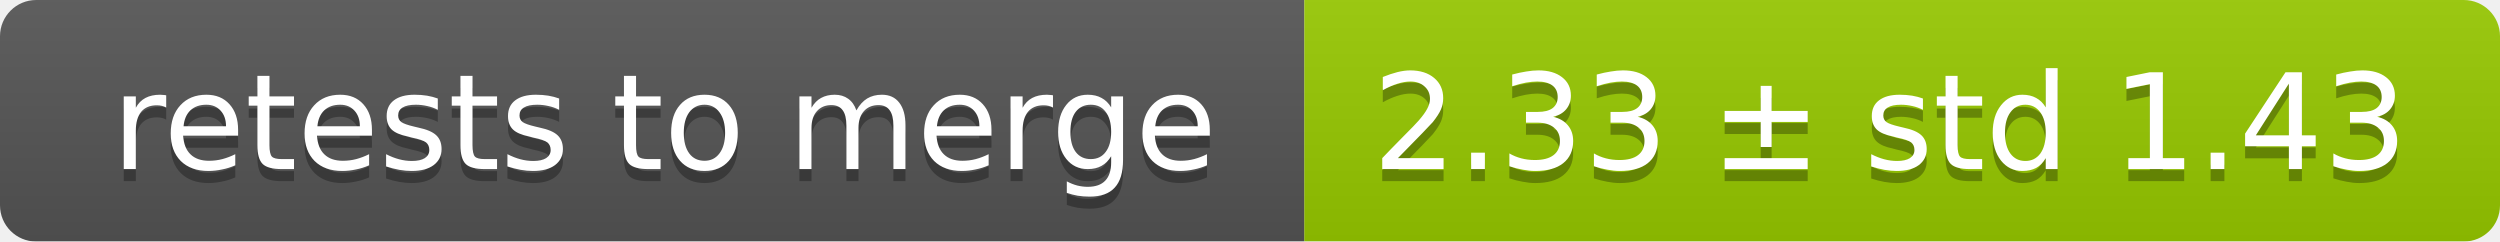
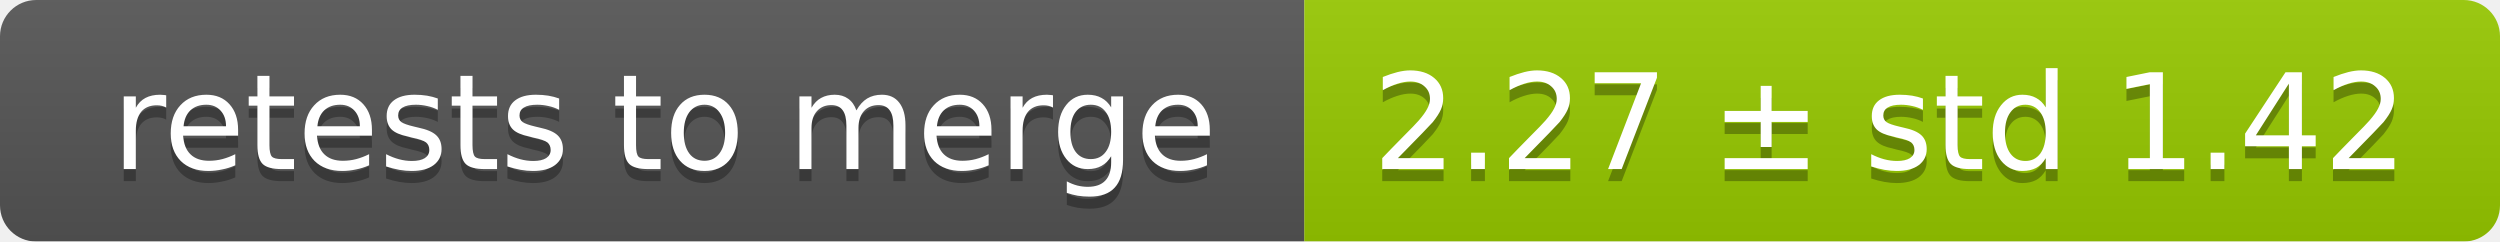
<svg xmlns="http://www.w3.org/2000/svg" width="207" height="20">
  <linearGradient id="smooth" x2="0" y2="100%">
    <stop offset="0" stop-color="#bbb" stop-opacity=".1" />
    <stop offset="1" stop-opacity=".1" />
  </linearGradient>
  <mask id="round">
    <rect width="207" height="20" rx="3" fill="#fff" />
  </mask>
  <g mask="url(#round)">
    <rect width="108" height="20" fill="#555" />
    <rect x="108" width="99" height="20" fill="#97ca00" />
    <rect width="207" height="20" fill="url(#smooth)" />
  </g>
  <g fill="#fff" text-anchor="middle" font-family="DejaVu Sans,Verdana,Geneva,sans-serif" font-size="11">
    <text x="55" y="15" fill="#010101" fill-opacity=".3">retests to merge</text>
    <text x="55" y="14">retests to merge</text>
-     <text x="156.5" y="15" fill="#010101" fill-opacity=".3">2.33 ± std 1.43</text>
-     <text x="156.5" y="14">2.33 ± std 1.43</text>
+     <text x="156.5" y="15" fill="#010101" fill-opacity=".3">2.27 ± std 1.42</text>
+     <text x="156.5" y="14">2.27 ± std 1.42</text>
  </g>
</svg>
